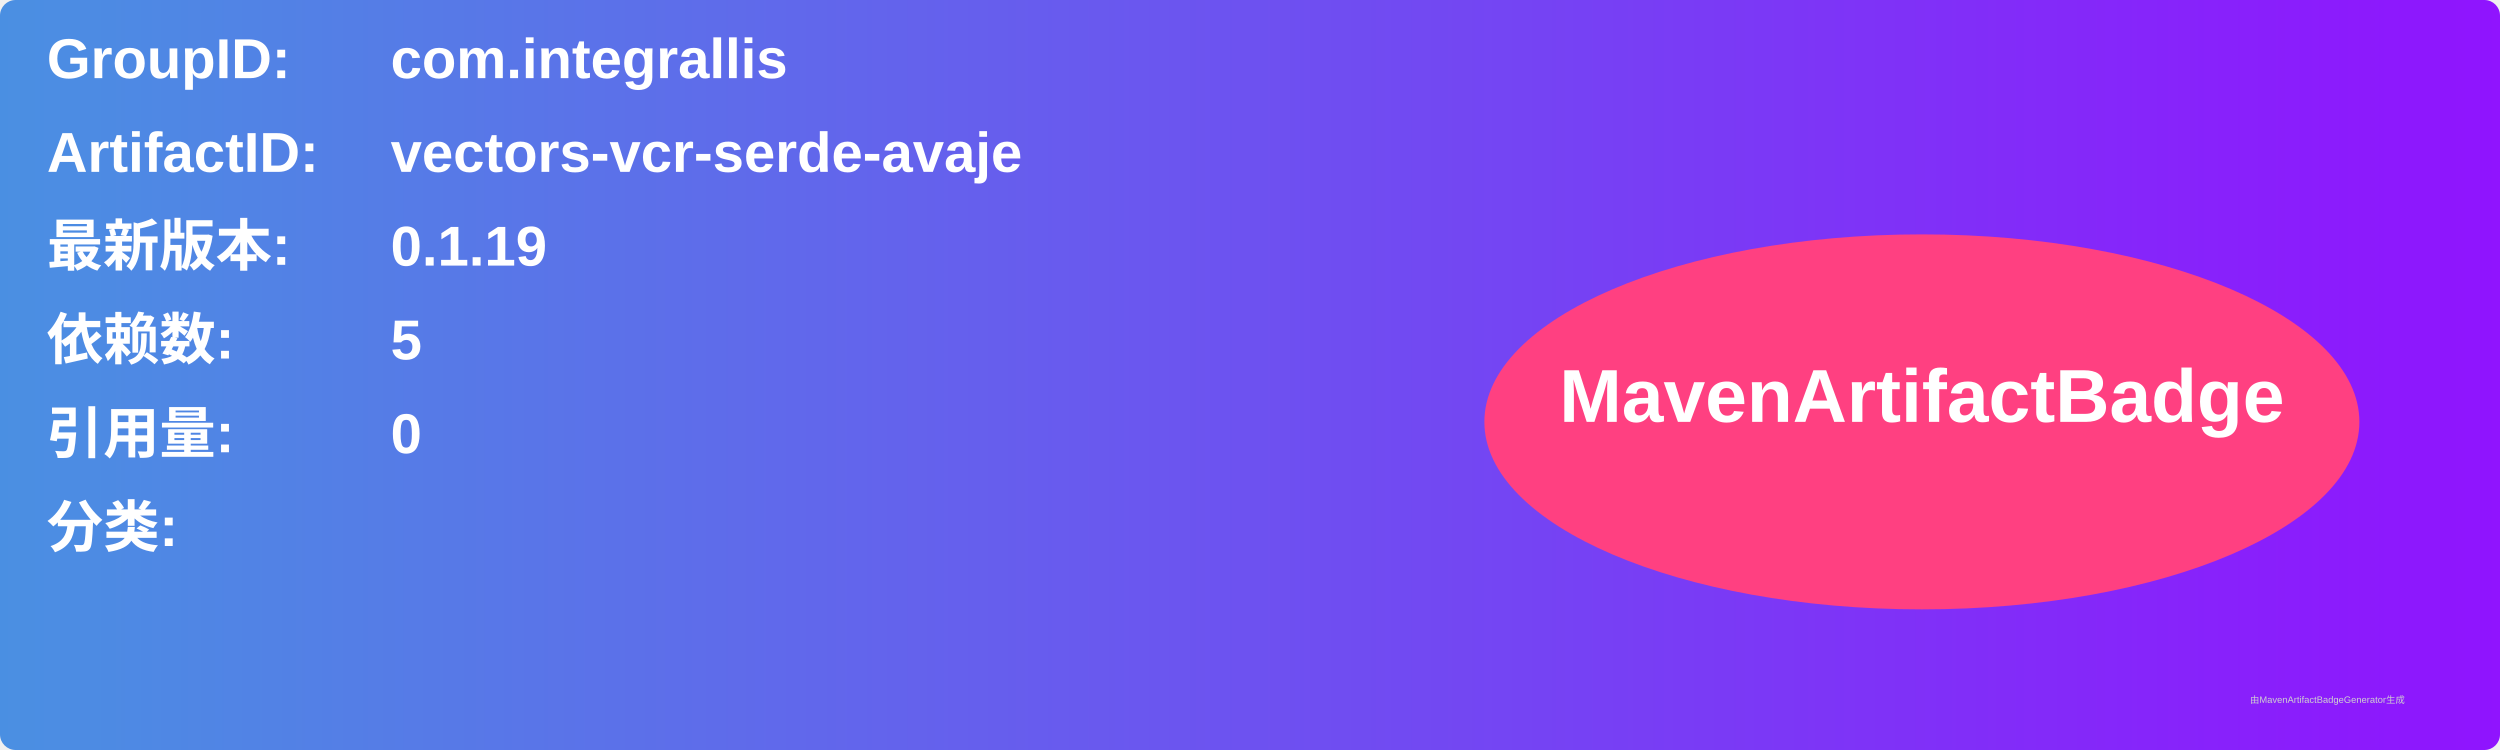
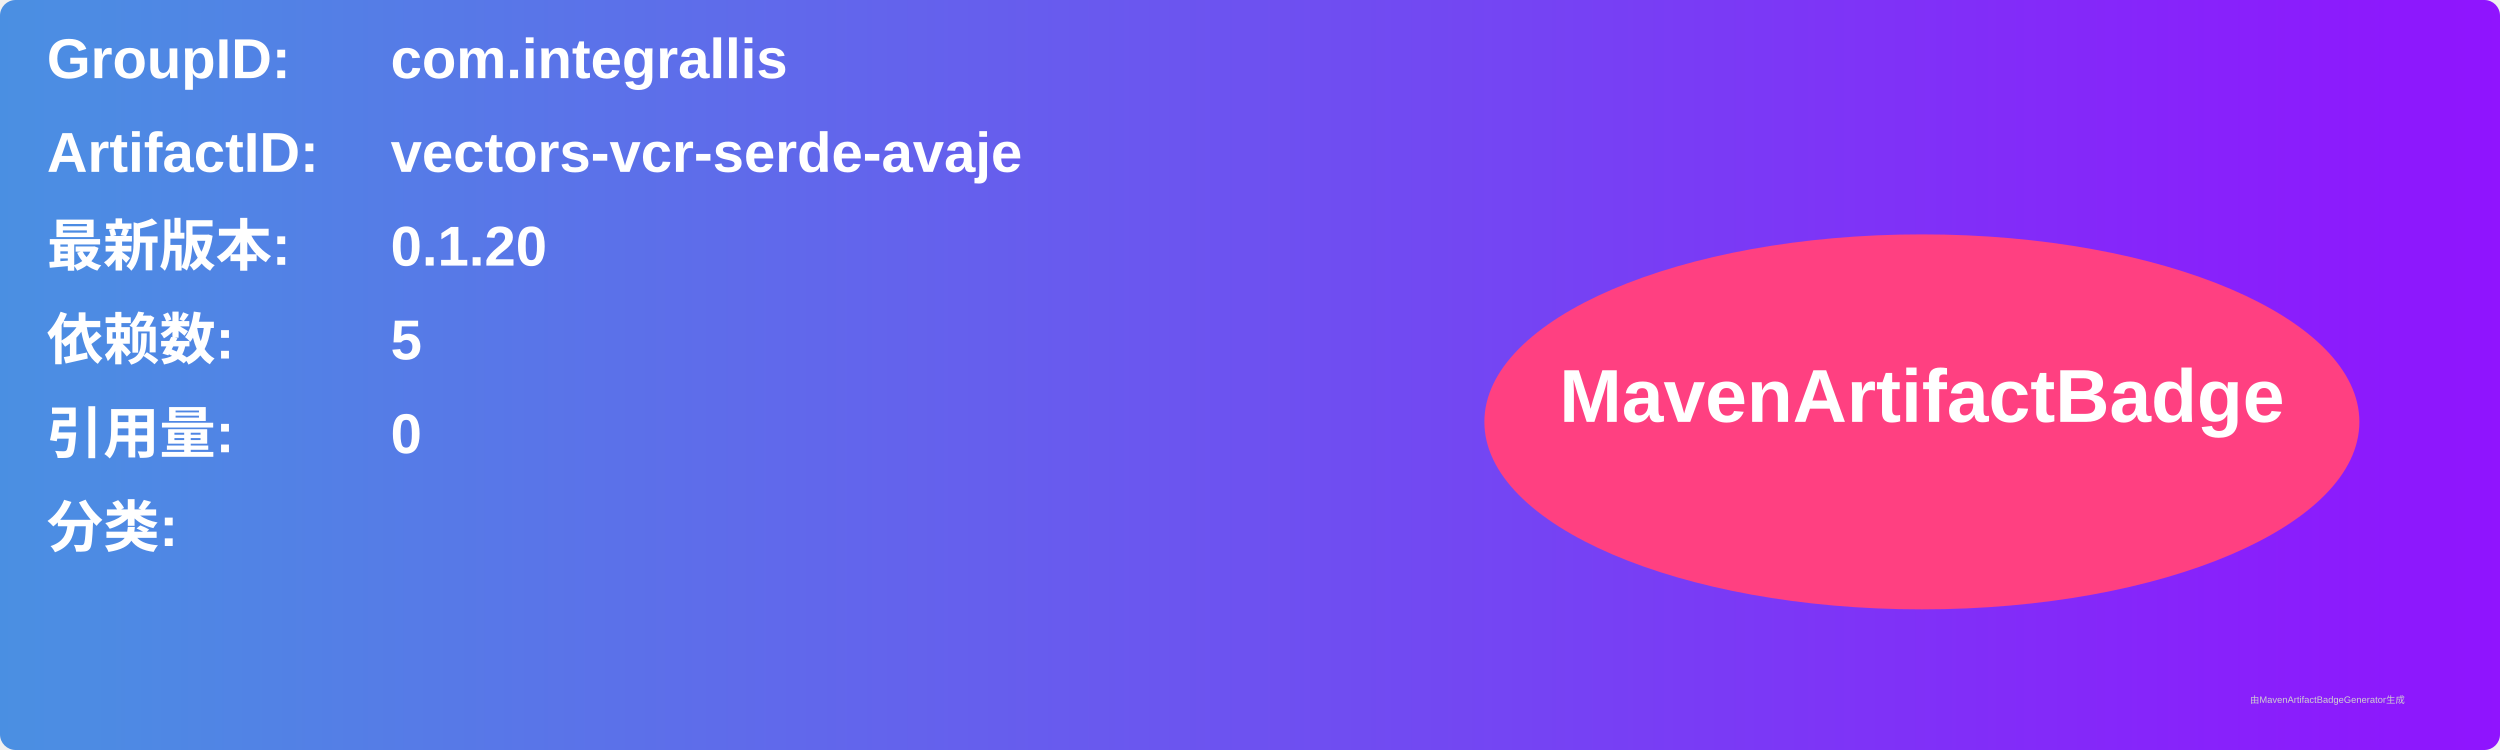
<svg xmlns="http://www.w3.org/2000/svg" width="800" height="240" viewBox="0 0 800 240">
  <linearGradient id="grad" x1="0%" y1="0%" x2="100%" y2="0%">
    <stop offset="0%" stop-color="#4a90e2" />
    <stop offset="100%" stop-color="#9013fe" />
  </linearGradient>
  <rect width="100%" height="100%" rx="5" ry="5" fill="url(#grad)" />
  <g transform="translate(15, 15)">
    <text x="0" y="10" font-family="Arial" font-size="18" fill="white" font-weight="bold" width="260">GroupID:</text>
    <text x="110" y="10" font-family="Arial" font-size="18" fill="white" font-weight="bold" width="460">com.integrallis</text>
    <text x="0" y="40" font-family="Arial" font-size="18" fill="white" font-weight="bold" width="260">ArtifactID:</text>
    <text x="110" y="40" font-family="Arial" font-size="18" fill="white" font-weight="bold" width="460">vectors-vcr-serde-avaje</text>
    <text x="0" y="70" font-family="Arial" font-size="18" fill="white" font-weight="bold">最新版本:</text>
    <text x="110" y="70" font-family="Arial" font-size="18" fill="white" font-weight="bold">
-       <tspan font-weight="bold">0.1.19</tspan>
+       <tspan font-weight="bold">0.1.20</tspan>
    </text>
    <text x="0" y="100" font-family="Arial" font-size="18" fill="white" font-weight="bold">依赖数: </text>
    <text x="110" y="100" font-family="Arial" font-size="18" fill="white">
      <tspan font-weight="bold">5</tspan>
    </text>
    <text x="0" y="130" font-family="Arial" font-size="18" fill="white" font-weight="bold">引用量: </text>
    <text x="110" y="130" font-family="Arial" font-size="18" fill="white">
      <tspan font-weight="bold">0</tspan>
    </text>
    <text x="0" y="160" font-family="Arial" font-size="18" fill="white" font-weight="bold">分类:</text>
    <text x="10" y="190" font-family="Arial" font-size="10" fill="white">
      <tspan font-weight="bold" />
    </text>
    <ellipse cx="600" cy="120" rx="140" ry="60" fill="#ff4081" />
    <text x="600" y="120" text-anchor="middle" font-family="Arial" font-size="24" fill="white" font-weight="bold">MavenArtifactBadge</text>
  </g>
  <text x="720" y="225" font-family="Arial" font-size="3" fill="#d0d0d0">由MavenArtifactBadgeGenerator生成</text>
</svg>
